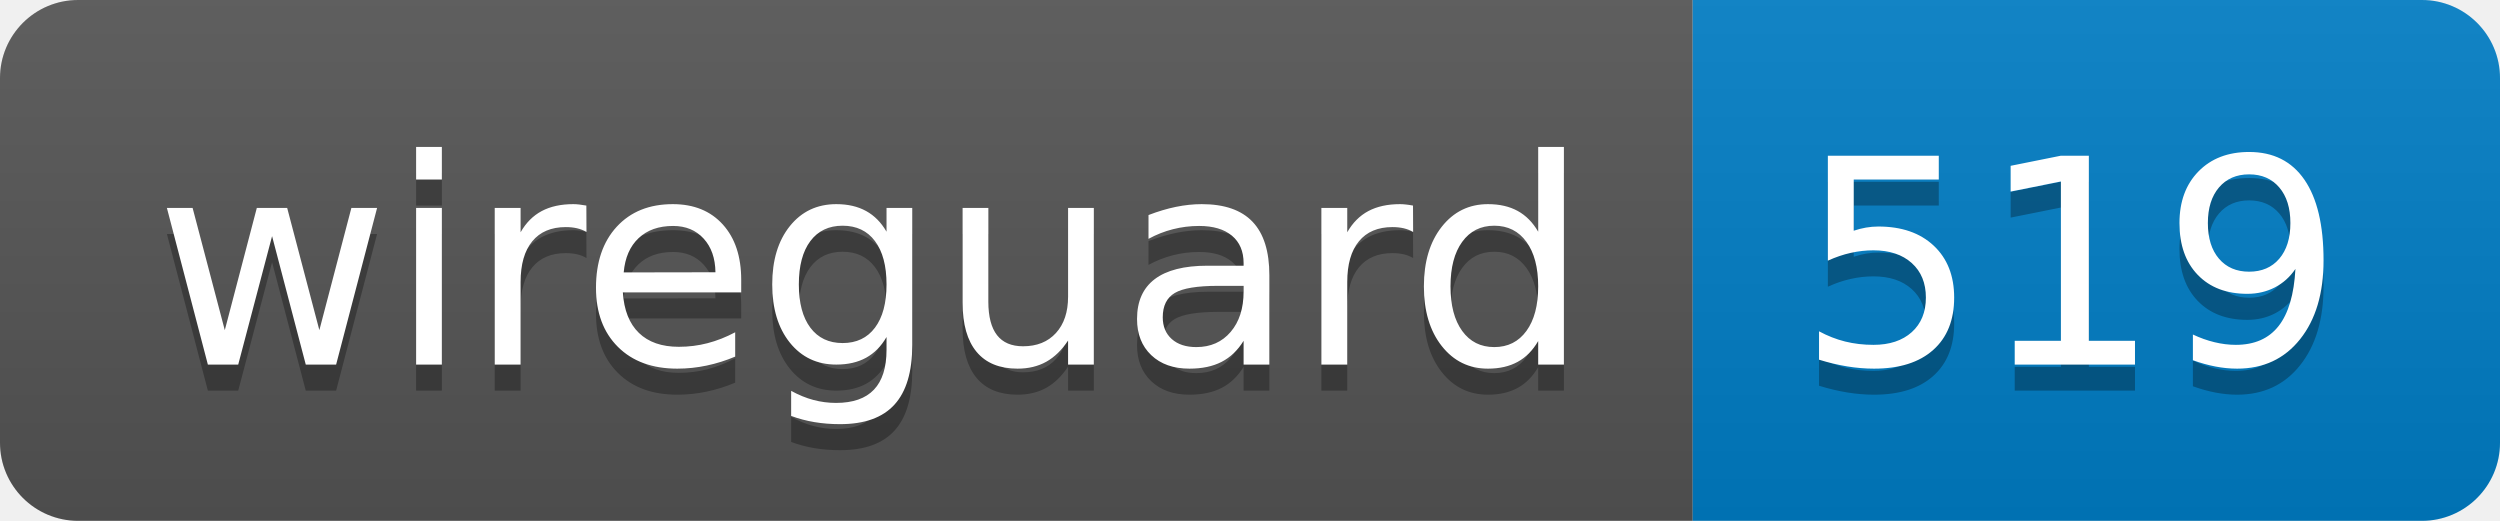
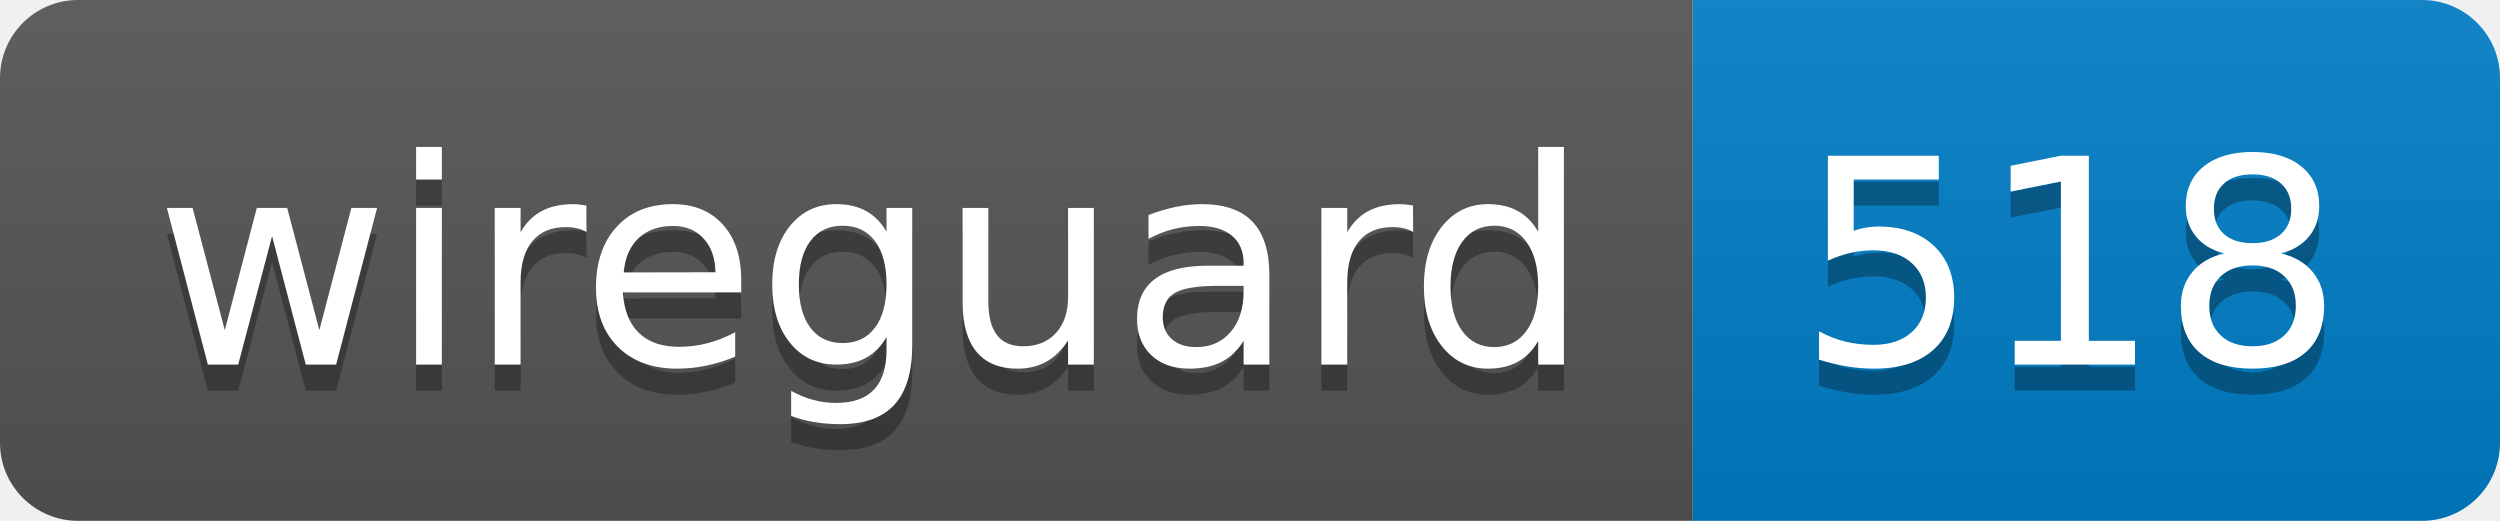
- <svg xmlns="http://www.w3.org/2000/svg" width="96" height="20" role="img" aria-label="wireguard: 519">
+ <svg xmlns="http://www.w3.org/2000/svg" width="96" height="20" role="img" aria-label="wireguard: 518">
  <linearGradient id="s" x2="0" y2="100%">
    <stop offset="0" stop-color="#bbb" stop-opacity=".1" />
    <stop offset="1" stop-opacity=".1" />
  </linearGradient>
  <clipPath id="r">
    <rect width="96" height="20" rx="3" fill="#fff" />
  </clipPath>
  <g clip-path="url(#r)">
    <rect width="65" height="20" fill="#555" />
    <rect x="65" width="31" height="20" fill="#007ec6" />
    <rect width="96" height="20" fill="url(#s)" />
  </g>
  <g fill="#fff" text-anchor="middle" font-family="Verdana,Geneva,DejaVu Sans,sans-serif" text-rendering="geometricPrecision" font-size="110">
    <text aria-hidden="true" x="335" y="150" fill="#010101" fill-opacity=".3" transform="scale(.1)" textLength="550">wireguard</text>
    <text x="335" y="140" transform="scale(.1)" fill="#fff" textLength="550">wireguard</text>
-     <text aria-hidden="true" x="795" y="150" fill="#010101" fill-opacity=".3" transform="scale(.1)" textLength="210">519</text>
-     <text x="795" y="140" transform="scale(.1)" fill="#fff" textLength="210">519</text>
+     <text aria-hidden="true" x="795" y="150" fill="#010101" fill-opacity=".3" transform="scale(.1)" textLength="210">518</text>
+     <text x="795" y="140" transform="scale(.1)" fill="#fff" textLength="210">518</text>
  </g>
</svg>
